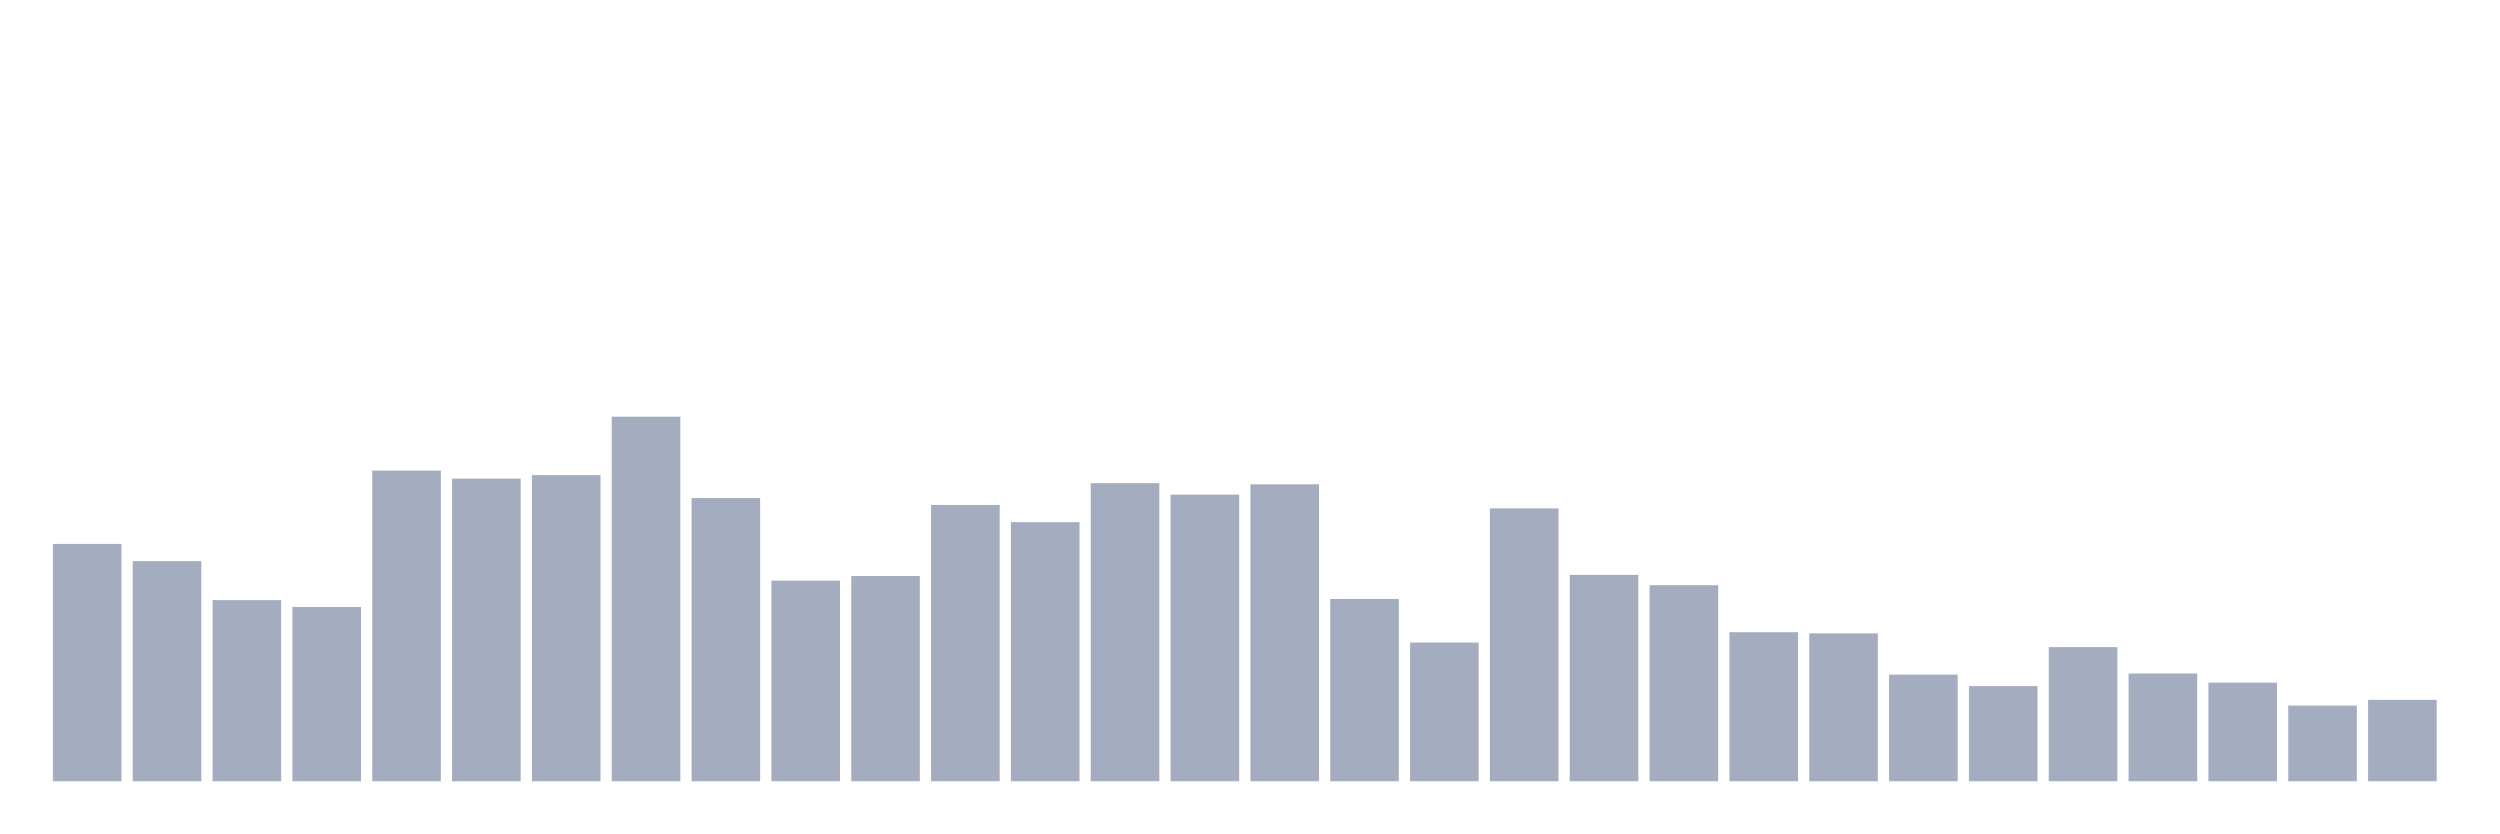
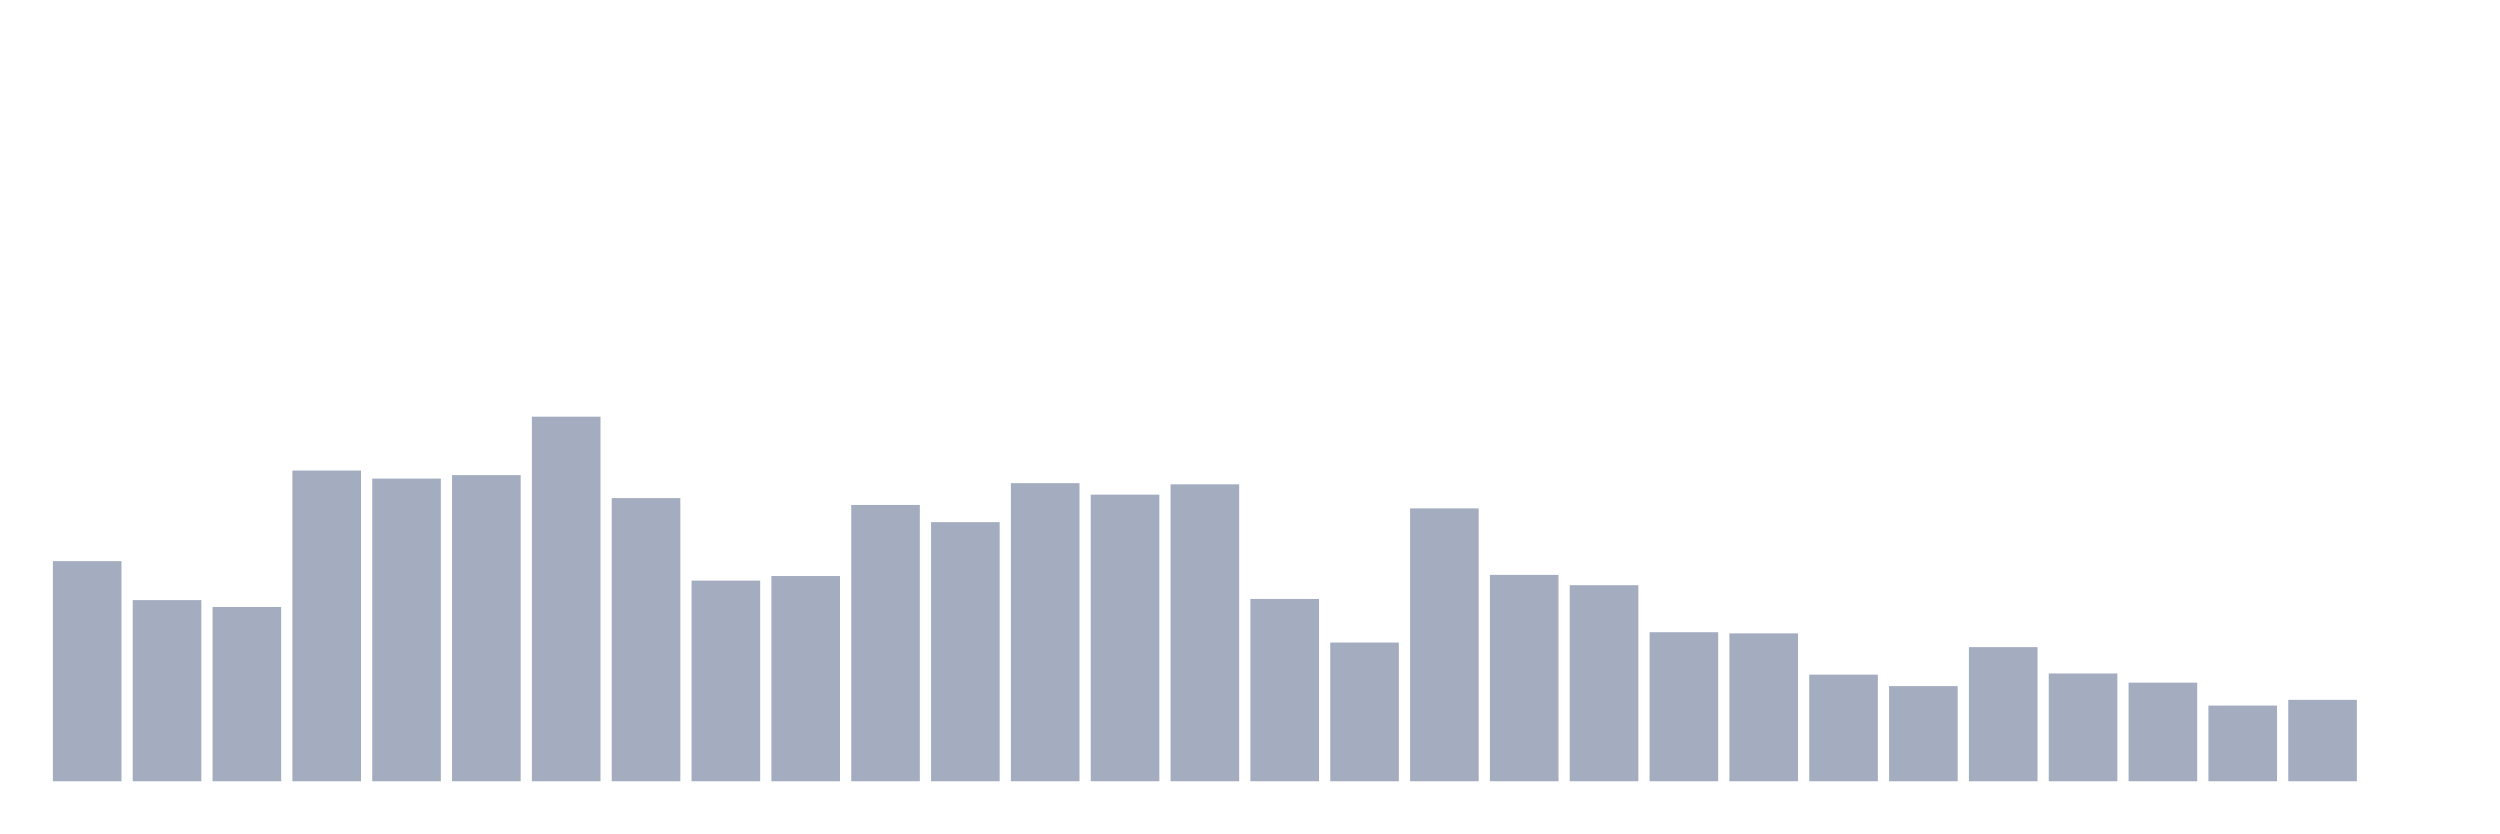
<svg xmlns="http://www.w3.org/2000/svg" viewBox="0 0 480 160">
  <g transform="translate(10,10)">
-     <rect class="bar" x="0.153" width="13.175" y="94.434" height="45.566" fill="rgb(164,173,192)" />
-     <rect class="bar" x="15.482" width="13.175" y="97.736" height="42.264" fill="rgb(164,173,192)" />
-     <rect class="bar" x="30.81" width="13.175" y="105.22" height="34.78" fill="rgb(164,173,192)" />
-     <rect class="bar" x="46.138" width="13.175" y="106.541" height="33.459" fill="rgb(164,173,192)" />
-     <rect class="bar" x="61.466" width="13.175" y="80.346" height="59.654" fill="rgb(164,173,192)" />
-     <rect class="bar" x="76.794" width="13.175" y="81.887" height="58.113" fill="rgb(164,173,192)" />
-     <rect class="bar" x="92.123" width="13.175" y="81.226" height="58.774" fill="rgb(164,173,192)" />
-     <rect class="bar" x="107.451" width="13.175" y="70" height="70" fill="rgb(164,173,192)" />
-     <rect class="bar" x="122.779" width="13.175" y="85.629" height="54.371" fill="rgb(164,173,192)" />
-     <rect class="bar" x="138.107" width="13.175" y="101.478" height="38.522" fill="rgb(164,173,192)" />
-     <rect class="bar" x="153.436" width="13.175" y="100.597" height="39.403" fill="rgb(164,173,192)" />
-     <rect class="bar" x="168.764" width="13.175" y="86.95" height="53.05" fill="rgb(164,173,192)" />
-     <rect class="bar" x="184.092" width="13.175" y="90.252" height="49.748" fill="rgb(164,173,192)" />
-     <rect class="bar" x="199.42" width="13.175" y="82.767" height="57.233" fill="rgb(164,173,192)" />
-     <rect class="bar" x="214.748" width="13.175" y="84.969" height="55.031" fill="rgb(164,173,192)" />
-     <rect class="bar" x="230.077" width="13.175" y="82.987" height="57.013" fill="rgb(164,173,192)" />
-     <rect class="bar" x="245.405" width="13.175" y="105" height="35" fill="rgb(164,173,192)" />
-     <rect class="bar" x="260.733" width="13.175" y="113.365" height="26.635" fill="rgb(164,173,192)" />
-     <rect class="bar" x="276.061" width="13.175" y="87.61" height="52.39" fill="rgb(164,173,192)" />
-     <rect class="bar" x="291.39" width="13.175" y="100.377" height="39.623" fill="rgb(164,173,192)" />
-     <rect class="bar" x="306.718" width="13.175" y="102.358" height="37.642" fill="rgb(164,173,192)" />
-     <rect class="bar" x="322.046" width="13.175" y="111.384" height="28.616" fill="rgb(164,173,192)" />
-     <rect class="bar" x="337.374" width="13.175" y="111.604" height="28.396" fill="rgb(164,173,192)" />
-     <rect class="bar" x="352.702" width="13.175" y="119.528" height="20.472" fill="rgb(164,173,192)" />
-     <rect class="bar" x="368.031" width="13.175" y="121.73" height="18.27" fill="rgb(164,173,192)" />
-     <rect class="bar" x="383.359" width="13.175" y="114.245" height="25.755" fill="rgb(164,173,192)" />
-     <rect class="bar" x="398.687" width="13.175" y="119.308" height="20.692" fill="rgb(164,173,192)" />
-     <rect class="bar" x="414.015" width="13.175" y="121.069" height="18.931" fill="rgb(164,173,192)" />
-     <rect class="bar" x="429.344" width="13.175" y="125.472" height="14.528" fill="rgb(164,173,192)" />
-     <rect class="bar" x="444.672" width="13.175" y="124.371" height="15.629" fill="rgb(164,173,192)" />
+     <rect class="bar" x="0.153" width="13.175" y="97.736" height="42.264" fill="rgb(164,173,192)" />
+     <rect class="bar" x="15.482" width="13.175" y="105.22" height="34.78" fill="rgb(164,173,192)" />
+     <rect class="bar" x="30.81" width="13.175" y="106.541" height="33.459" fill="rgb(164,173,192)" />
+     <rect class="bar" x="46.138" width="13.175" y="80.346" height="59.654" fill="rgb(164,173,192)" />
+     <rect class="bar" x="61.466" width="13.175" y="81.887" height="58.113" fill="rgb(164,173,192)" />
+     <rect class="bar" x="76.794" width="13.175" y="81.226" height="58.774" fill="rgb(164,173,192)" />
+     <rect class="bar" x="92.123" width="13.175" y="70" height="70" fill="rgb(164,173,192)" />
+     <rect class="bar" x="107.451" width="13.175" y="85.629" height="54.371" fill="rgb(164,173,192)" />
+     <rect class="bar" x="122.779" width="13.175" y="101.478" height="38.522" fill="rgb(164,173,192)" />
+     <rect class="bar" x="138.107" width="13.175" y="100.597" height="39.403" fill="rgb(164,173,192)" />
+     <rect class="bar" x="153.436" width="13.175" y="86.95" height="53.05" fill="rgb(164,173,192)" />
+     <rect class="bar" x="168.764" width="13.175" y="90.252" height="49.748" fill="rgb(164,173,192)" />
+     <rect class="bar" x="184.092" width="13.175" y="82.767" height="57.233" fill="rgb(164,173,192)" />
+     <rect class="bar" x="199.42" width="13.175" y="84.969" height="55.031" fill="rgb(164,173,192)" />
+     <rect class="bar" x="214.748" width="13.175" y="82.987" height="57.013" fill="rgb(164,173,192)" />
+     <rect class="bar" x="230.077" width="13.175" y="105" height="35" fill="rgb(164,173,192)" />
+     <rect class="bar" x="245.405" width="13.175" y="113.365" height="26.635" fill="rgb(164,173,192)" />
+     <rect class="bar" x="260.733" width="13.175" y="87.61" height="52.39" fill="rgb(164,173,192)" />
+     <rect class="bar" x="276.061" width="13.175" y="100.377" height="39.623" fill="rgb(164,173,192)" />
+     <rect class="bar" x="291.39" width="13.175" y="102.358" height="37.642" fill="rgb(164,173,192)" />
+     <rect class="bar" x="306.718" width="13.175" y="111.384" height="28.616" fill="rgb(164,173,192)" />
+     <rect class="bar" x="322.046" width="13.175" y="111.604" height="28.396" fill="rgb(164,173,192)" />
+     <rect class="bar" x="337.374" width="13.175" y="119.528" height="20.472" fill="rgb(164,173,192)" />
+     <rect class="bar" x="352.702" width="13.175" y="121.73" height="18.27" fill="rgb(164,173,192)" />
+     <rect class="bar" x="368.031" width="13.175" y="114.245" height="25.755" fill="rgb(164,173,192)" />
+     <rect class="bar" x="383.359" width="13.175" y="119.308" height="20.692" fill="rgb(164,173,192)" />
+     <rect class="bar" x="398.687" width="13.175" y="121.069" height="18.931" fill="rgb(164,173,192)" />
+     <rect class="bar" x="414.015" width="13.175" y="125.472" height="14.528" fill="rgb(164,173,192)" />
+     <rect class="bar" x="429.344" width="13.175" y="124.371" height="15.629" fill="rgb(164,173,192)" />
+     <rect class="bar" x="444.672" width="13.175" y="140" height="0" fill="rgb(164,173,192)" />
  </g>
</svg>
